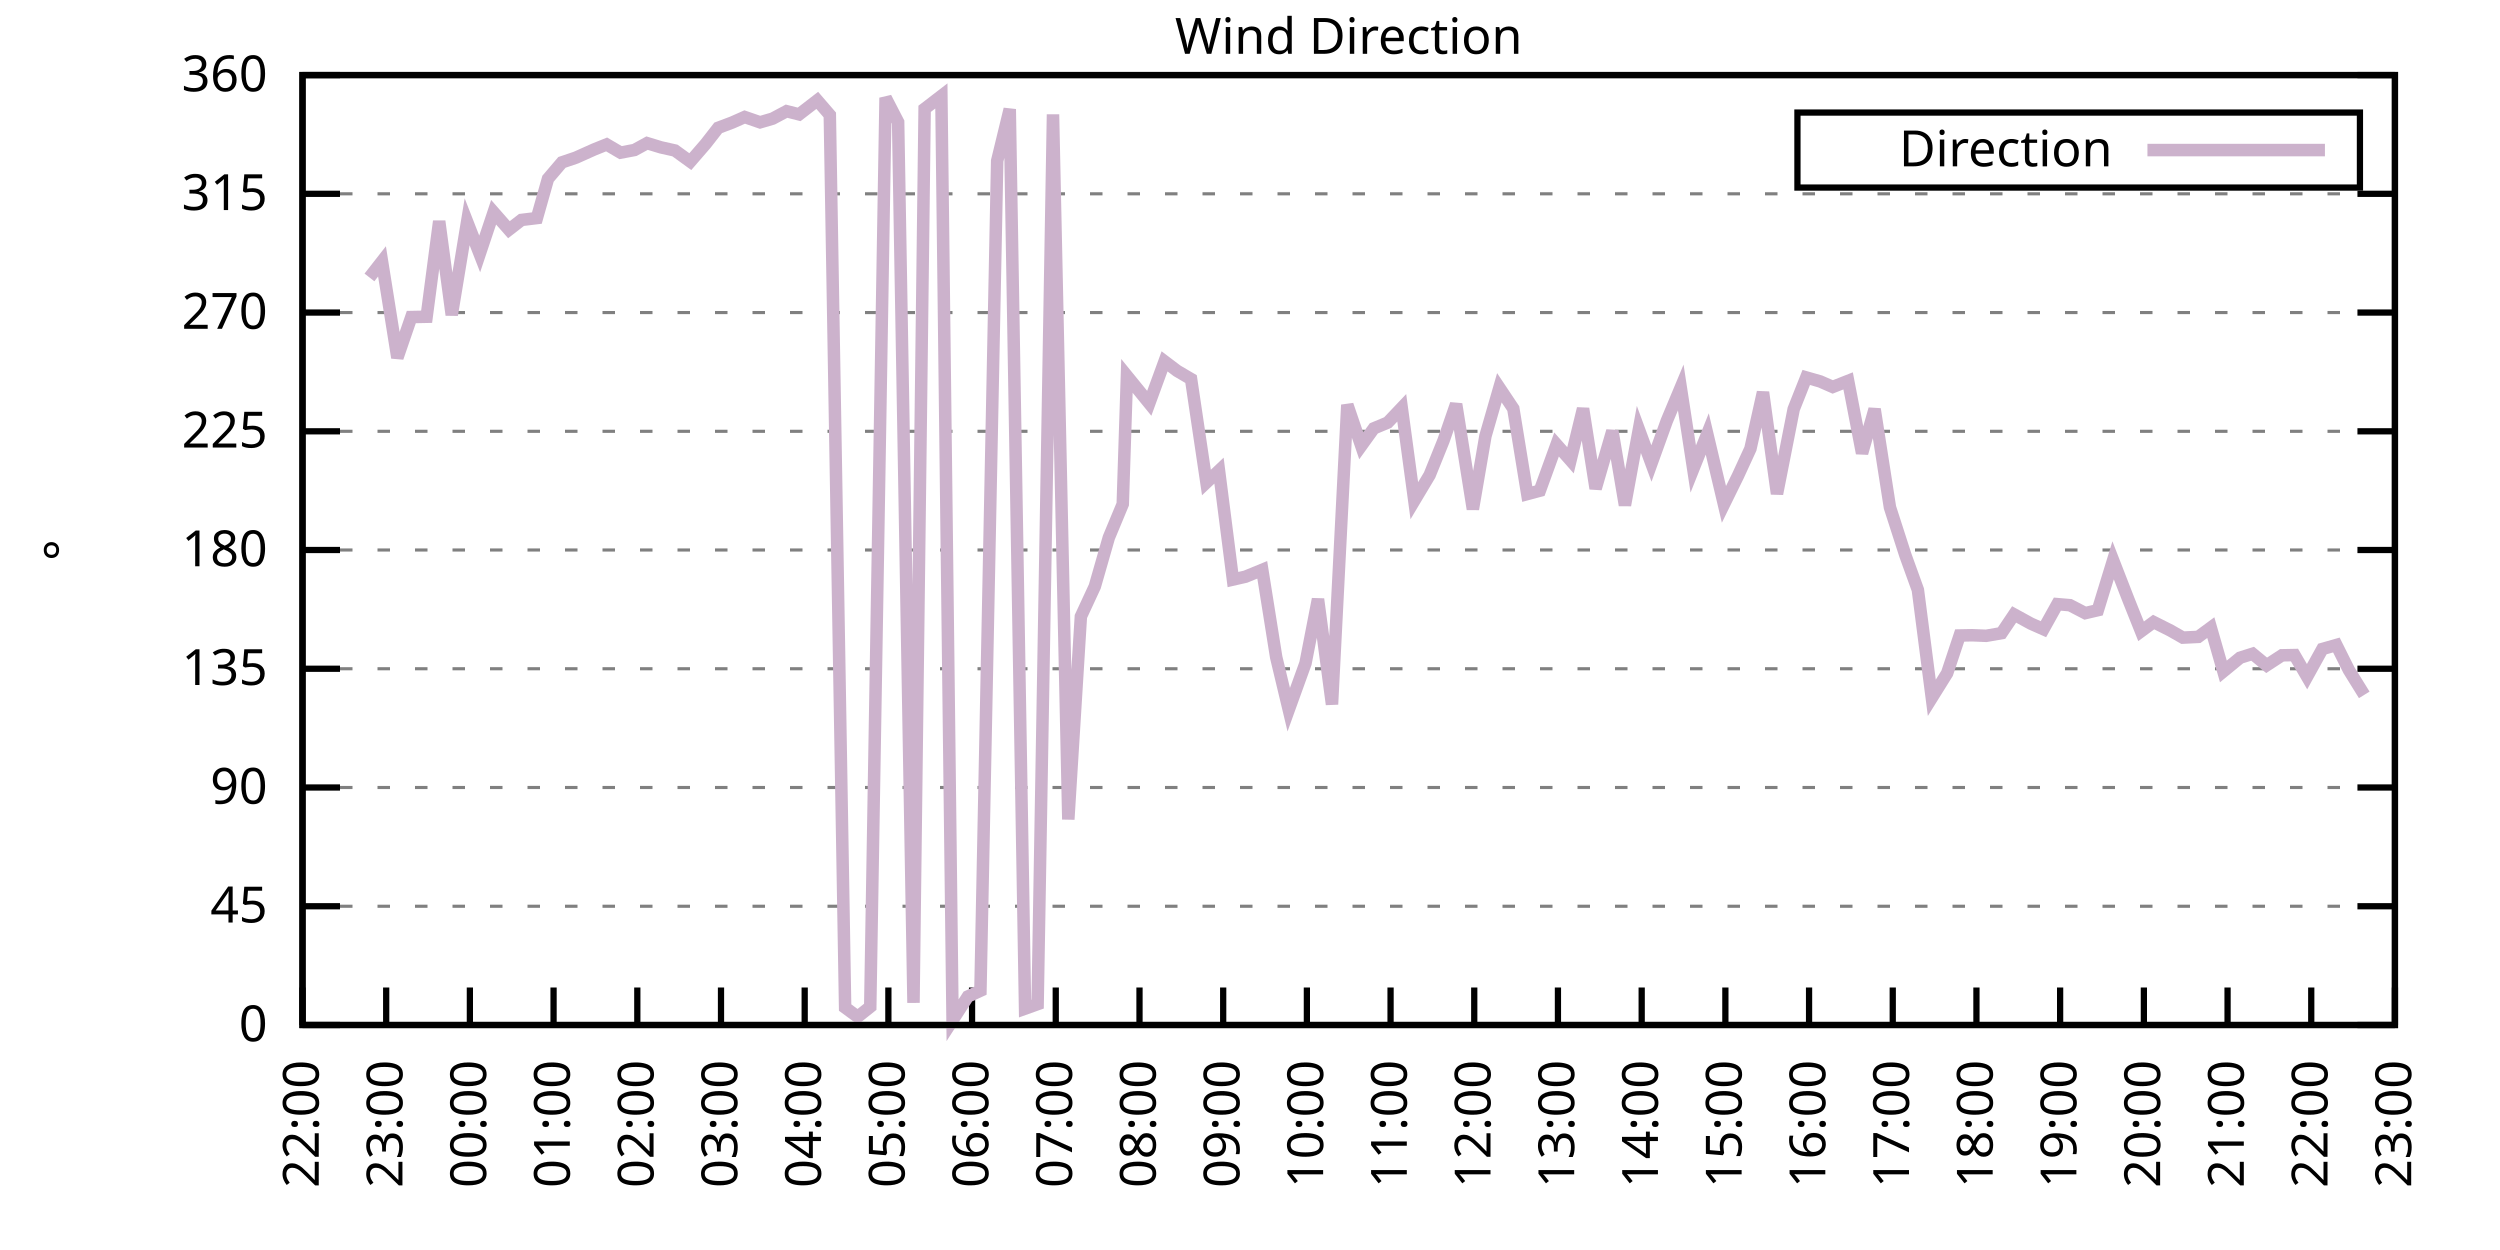
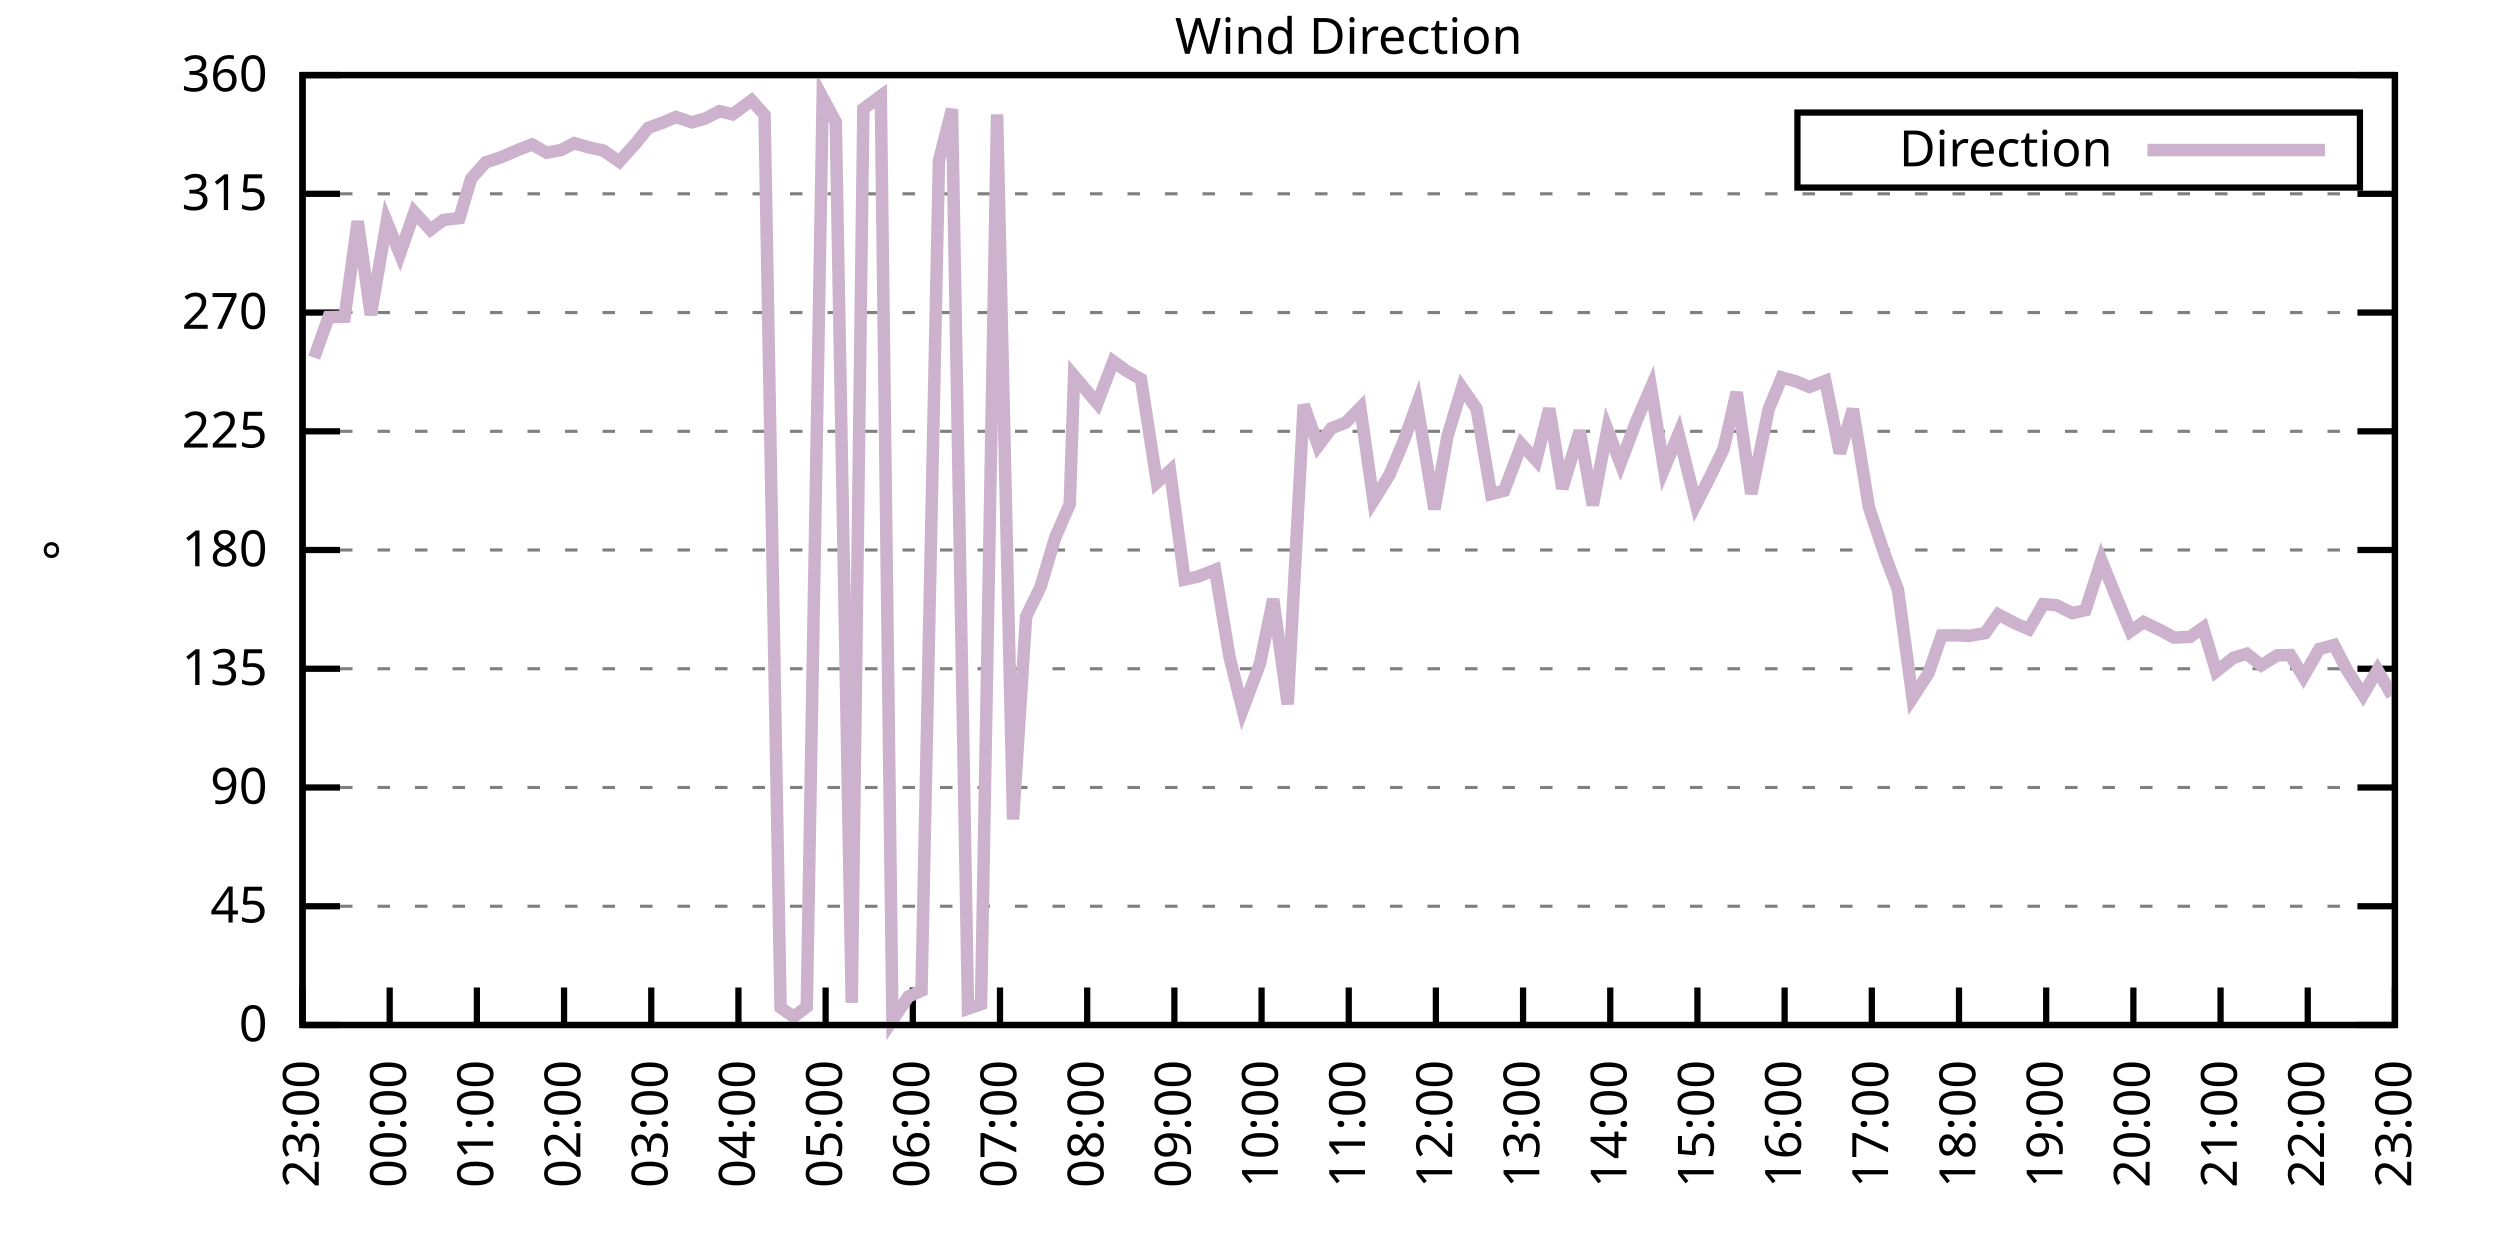
<svg xmlns="http://www.w3.org/2000/svg" xmlns:xlink="http://www.w3.org/1999/xlink" width="400" height="200" viewBox="0 0 400 200">
  <g id="gnuplot_canvas">
    <rect x="0" y="0" width="400" height="200" fill="none" />
    <defs>
      <circle id="gpDot" r="0.5" stroke-width="0.5" stroke="currentColor" />
      <path id="gpPt0" stroke-width="0.333" stroke="currentColor" d="M-1,0 h2 M0,-1 v2" />
      <path id="gpPt1" stroke-width="0.333" stroke="currentColor" d="M-1,-1 L1,1 M1,-1 L-1,1" />
      <path id="gpPt2" stroke-width="0.333" stroke="currentColor" d="M-1,0 L1,0 M0,-1 L0,1 M-1,-1 L1,1 M-1,1 L1,-1" />
      <rect id="gpPt3" stroke-width="0.333" stroke="currentColor" x="-1" y="-1" width="2" height="2" />
      <rect id="gpPt4" stroke-width="0.333" stroke="currentColor" fill="currentColor" x="-1" y="-1" width="2" height="2" />
      <circle id="gpPt5" stroke-width="0.333" stroke="currentColor" cx="0" cy="0" r="1" />
      <use xlink:href="#gpPt5" id="gpPt6" fill="currentColor" stroke="none" />
      <path id="gpPt7" stroke-width="0.333" stroke="currentColor" d="M0,-1.33 L-1.33,0.67 L1.33,0.67 z" />
      <use xlink:href="#gpPt7" id="gpPt8" fill="currentColor" stroke="none" />
      <use xlink:href="#gpPt7" id="gpPt9" stroke="currentColor" transform="rotate(180)" />
      <use xlink:href="#gpPt9" id="gpPt10" fill="currentColor" stroke="none" />
      <use xlink:href="#gpPt3" id="gpPt11" stroke="currentColor" transform="rotate(45)" />
      <use xlink:href="#gpPt11" id="gpPt12" fill="currentColor" stroke="none" />
      <path id="gpPt13" stroke-width="0.333" stroke="currentColor" d="M0,1.330 L1.265,0.411 L0.782,-1.067 L-0.782,-1.076 L-1.265,0.411 z" />
      <use xlink:href="#gpPt13" id="gpPt14" fill="currentColor" stroke="none" />
      <filter id="textbox" filterUnits="objectBoundingBox" x="0" y="0" height="1" width="1">
        <feFlood flood-color="white" flood-opacity="1" result="bgnd" />
        <feComposite in="SourceGraphic" in2="bgnd" operator="atop" />
      </filter>
      <filter id="greybox" filterUnits="objectBoundingBox" x="0" y="0" height="1" width="1">
        <feFlood flood-color="lightgrey" flood-opacity="1" result="grey" />
        <feComposite in="SourceGraphic" in2="grey" operator="atop" />
      </filter>
    </defs>
    <g fill="none" color="white" stroke="currentColor" stroke-width="1.00" stroke-linecap="butt" stroke-linejoin="miter">
</g>
    <g fill="none" color="black" stroke="currentColor" stroke-width="1.00" stroke-linecap="butt" stroke-linejoin="miter">
      <g stroke="none" shape-rendering="crispEdges">
        <polygon fill="rgb(255, 255, 255)" points="48.40,164.00 383.18,164.00 383.18,12.02 48.40,12.02 " />
      </g>
    </g>
    <g fill="none" color="black" stroke="currentColor" stroke-width="1.00" stroke-linecap="butt" stroke-linejoin="miter">
</g>
    <g fill="none" color="black" stroke="black" stroke-width="0.50" stroke-linecap="butt" stroke-linejoin="miter">
</g>
    <g fill="none" color="gray" stroke="currentColor" stroke-width="0.50" stroke-linecap="butt" stroke-linejoin="miter">
      <path stroke="gray" stroke-dasharray="2,4" class="gridline" d="M48.40,164.00 L383.19,164.00  " />
    </g>
    <g fill="none" color="gray" stroke="gray" stroke-width="1.00" stroke-linecap="butt" stroke-linejoin="miter">
</g>
    <g fill="none" color="black" stroke="currentColor" stroke-width="1.00" stroke-linecap="butt" stroke-linejoin="miter">
      <path stroke="black" d="M48.40,164.00 L54.40,164.00 M383.19,164.00 L377.19,164.00  " />
      <g transform="translate(42.80,166.60)" stroke="none" fill="black" font-family="Sans" font-size="8.00" text-anchor="end">
        <text>
          <tspan font-family="Sans"> 0</tspan>
        </text>
      </g>
    </g>
    <g fill="none" color="black" stroke="currentColor" stroke-width="1.00" stroke-linecap="butt" stroke-linejoin="miter">
</g>
    <g fill="none" color="black" stroke="black" stroke-width="0.50" stroke-linecap="butt" stroke-linejoin="miter">
</g>
    <g fill="none" color="gray" stroke="currentColor" stroke-width="0.50" stroke-linecap="butt" stroke-linejoin="miter">
      <path stroke="gray" stroke-dasharray="2,4" class="gridline" d="M48.40,145.00 L383.19,145.00  " />
    </g>
    <g fill="none" color="gray" stroke="gray" stroke-width="1.00" stroke-linecap="butt" stroke-linejoin="miter">
</g>
    <g fill="none" color="black" stroke="currentColor" stroke-width="1.00" stroke-linecap="butt" stroke-linejoin="miter">
      <path stroke="black" d="M48.40,145.00 L54.40,145.00 M383.19,145.00 L377.19,145.00  " />
      <g transform="translate(42.80,147.60)" stroke="none" fill="black" font-family="Sans" font-size="8.00" text-anchor="end">
        <text>
          <tspan font-family="Sans"> 45</tspan>
        </text>
      </g>
    </g>
    <g fill="none" color="black" stroke="currentColor" stroke-width="1.00" stroke-linecap="butt" stroke-linejoin="miter">
</g>
    <g fill="none" color="black" stroke="black" stroke-width="0.50" stroke-linecap="butt" stroke-linejoin="miter">
</g>
    <g fill="none" color="gray" stroke="currentColor" stroke-width="0.50" stroke-linecap="butt" stroke-linejoin="miter">
      <path stroke="gray" stroke-dasharray="2,4" class="gridline" d="M48.40,126.00 L383.19,126.00  " />
    </g>
    <g fill="none" color="gray" stroke="gray" stroke-width="1.00" stroke-linecap="butt" stroke-linejoin="miter">
</g>
    <g fill="none" color="black" stroke="currentColor" stroke-width="1.00" stroke-linecap="butt" stroke-linejoin="miter">
      <path stroke="black" d="M48.40,126.00 L54.40,126.00 M383.19,126.00 L377.19,126.00  " />
      <g transform="translate(42.80,128.60)" stroke="none" fill="black" font-family="Sans" font-size="8.00" text-anchor="end">
        <text>
          <tspan font-family="Sans"> 90</tspan>
        </text>
      </g>
    </g>
    <g fill="none" color="black" stroke="currentColor" stroke-width="1.00" stroke-linecap="butt" stroke-linejoin="miter">
</g>
    <g fill="none" color="black" stroke="black" stroke-width="0.50" stroke-linecap="butt" stroke-linejoin="miter">
</g>
    <g fill="none" color="gray" stroke="currentColor" stroke-width="0.50" stroke-linecap="butt" stroke-linejoin="miter">
      <path stroke="gray" stroke-dasharray="2,4" class="gridline" d="M48.40,107.00 L383.19,107.00  " />
    </g>
    <g fill="none" color="gray" stroke="gray" stroke-width="1.00" stroke-linecap="butt" stroke-linejoin="miter">
</g>
    <g fill="none" color="black" stroke="currentColor" stroke-width="1.00" stroke-linecap="butt" stroke-linejoin="miter">
      <path stroke="black" d="M48.40,107.00 L54.40,107.00 M383.19,107.00 L377.19,107.00  " />
      <g transform="translate(42.80,109.60)" stroke="none" fill="black" font-family="Sans" font-size="8.00" text-anchor="end">
        <text>
          <tspan font-family="Sans"> 135</tspan>
        </text>
      </g>
    </g>
    <g fill="none" color="black" stroke="currentColor" stroke-width="1.00" stroke-linecap="butt" stroke-linejoin="miter">
</g>
    <g fill="none" color="black" stroke="black" stroke-width="0.50" stroke-linecap="butt" stroke-linejoin="miter">
</g>
    <g fill="none" color="gray" stroke="currentColor" stroke-width="0.50" stroke-linecap="butt" stroke-linejoin="miter">
      <path stroke="gray" stroke-dasharray="2,4" class="gridline" d="M48.40,88.00 L383.19,88.00  " />
    </g>
    <g fill="none" color="gray" stroke="gray" stroke-width="1.00" stroke-linecap="butt" stroke-linejoin="miter">
</g>
    <g fill="none" color="black" stroke="currentColor" stroke-width="1.00" stroke-linecap="butt" stroke-linejoin="miter">
      <path stroke="black" d="M48.40,88.00 L54.40,88.00 M383.19,88.00 L377.19,88.00  " />
      <g transform="translate(42.80,90.60)" stroke="none" fill="black" font-family="Sans" font-size="8.00" text-anchor="end">
        <text>
          <tspan font-family="Sans"> 180</tspan>
        </text>
      </g>
    </g>
    <g fill="none" color="black" stroke="currentColor" stroke-width="1.00" stroke-linecap="butt" stroke-linejoin="miter">
</g>
    <g fill="none" color="black" stroke="black" stroke-width="0.50" stroke-linecap="butt" stroke-linejoin="miter">
</g>
    <g fill="none" color="gray" stroke="currentColor" stroke-width="0.50" stroke-linecap="butt" stroke-linejoin="miter">
      <path stroke="gray" stroke-dasharray="2,4" class="gridline" d="M48.40,69.01 L383.19,69.01  " />
    </g>
    <g fill="none" color="gray" stroke="gray" stroke-width="1.00" stroke-linecap="butt" stroke-linejoin="miter">
</g>
    <g fill="none" color="black" stroke="currentColor" stroke-width="1.00" stroke-linecap="butt" stroke-linejoin="miter">
      <path stroke="black" d="M48.40,69.01 L54.40,69.01 M383.19,69.01 L377.19,69.01  " />
      <g transform="translate(42.80,71.61)" stroke="none" fill="black" font-family="Sans" font-size="8.00" text-anchor="end">
        <text>
          <tspan font-family="Sans"> 225</tspan>
        </text>
      </g>
    </g>
    <g fill="none" color="black" stroke="currentColor" stroke-width="1.00" stroke-linecap="butt" stroke-linejoin="miter">
</g>
    <g fill="none" color="black" stroke="black" stroke-width="0.50" stroke-linecap="butt" stroke-linejoin="miter">
</g>
    <g fill="none" color="gray" stroke="currentColor" stroke-width="0.50" stroke-linecap="butt" stroke-linejoin="miter">
      <path stroke="gray" stroke-dasharray="2,4" class="gridline" d="M48.40,50.01 L383.19,50.01  " />
    </g>
    <g fill="none" color="gray" stroke="gray" stroke-width="1.00" stroke-linecap="butt" stroke-linejoin="miter">
</g>
    <g fill="none" color="black" stroke="currentColor" stroke-width="1.00" stroke-linecap="butt" stroke-linejoin="miter">
      <path stroke="black" d="M48.40,50.01 L54.40,50.01 M383.19,50.01 L377.19,50.01  " />
      <g transform="translate(42.80,52.61)" stroke="none" fill="black" font-family="Sans" font-size="8.00" text-anchor="end">
        <text>
          <tspan font-family="Sans"> 270</tspan>
        </text>
      </g>
    </g>
    <g fill="none" color="black" stroke="currentColor" stroke-width="1.00" stroke-linecap="butt" stroke-linejoin="miter">
</g>
    <g fill="none" color="black" stroke="black" stroke-width="0.50" stroke-linecap="butt" stroke-linejoin="miter">
</g>
    <g fill="none" color="gray" stroke="currentColor" stroke-width="0.50" stroke-linecap="butt" stroke-linejoin="miter">
      <path stroke="gray" stroke-dasharray="2,4" class="gridline" d="M48.40,31.01 L383.19,31.01  " />
    </g>
    <g fill="none" color="gray" stroke="gray" stroke-width="1.00" stroke-linecap="butt" stroke-linejoin="miter">
</g>
    <g fill="none" color="black" stroke="currentColor" stroke-width="1.00" stroke-linecap="butt" stroke-linejoin="miter">
      <path stroke="black" d="M48.40,31.01 L54.40,31.01 M383.19,31.01 L377.19,31.01  " />
      <g transform="translate(42.80,33.61)" stroke="none" fill="black" font-family="Sans" font-size="8.00" text-anchor="end">
        <text>
          <tspan font-family="Sans"> 315</tspan>
        </text>
      </g>
    </g>
    <g fill="none" color="black" stroke="currentColor" stroke-width="1.00" stroke-linecap="butt" stroke-linejoin="miter">
</g>
    <g fill="none" color="black" stroke="black" stroke-width="0.50" stroke-linecap="butt" stroke-linejoin="miter">
</g>
    <g fill="none" color="gray" stroke="currentColor" stroke-width="0.50" stroke-linecap="butt" stroke-linejoin="miter">
      <path stroke="gray" stroke-dasharray="2,4" class="gridline" d="M48.40,12.01 L383.19,12.01  " />
    </g>
    <g fill="none" color="gray" stroke="gray" stroke-width="1.00" stroke-linecap="butt" stroke-linejoin="miter">
</g>
    <g fill="none" color="black" stroke="currentColor" stroke-width="1.00" stroke-linecap="butt" stroke-linejoin="miter">
      <path stroke="black" d="M48.40,12.01 L54.40,12.01 M383.19,12.01 L377.19,12.01  " />
      <g transform="translate(42.80,14.61)" stroke="none" fill="black" font-family="Sans" font-size="8.00" text-anchor="end">
        <text>
          <tspan font-family="Sans"> 360</tspan>
        </text>
      </g>
    </g>
    <g fill="none" color="black" stroke="currentColor" stroke-width="1.00" stroke-linecap="butt" stroke-linejoin="miter">
      <path stroke="black" d="M48.40,164.00 L48.40,158.00  " />
      <g transform="translate(51.00,169.60) rotate(270.00)" stroke="none" fill="black" font-family="Sans" font-size="8.00" text-anchor="end">
        <text>
-           <tspan font-family="Sans">22:00</tspan>
-         </text>
-       </g>
-     </g>
-     <g fill="none" color="black" stroke="currentColor" stroke-width="1.00" stroke-linecap="butt" stroke-linejoin="miter">
-       <path stroke="black" d="M61.79,164.00 L61.79,158.00  " />
-       <g transform="translate(64.39,169.60) rotate(270.00)" stroke="none" fill="black" font-family="Sans" font-size="8.00" text-anchor="end">
-         <text>
          <tspan font-family="Sans">23:00</tspan>
        </text>
      </g>
    </g>
    <g fill="none" color="black" stroke="currentColor" stroke-width="1.00" stroke-linecap="butt" stroke-linejoin="miter">
-       <path stroke="black" d="M75.18,164.00 L75.18,158.00  " />
-       <g transform="translate(77.78,169.60) rotate(270.00)" stroke="none" fill="black" font-family="Sans" font-size="8.00" text-anchor="end">
+       <path stroke="black" d="M62.35,164.00 L62.35,158.00  " />
+       <g transform="translate(64.95,169.60) rotate(270.00)" stroke="none" fill="black" font-family="Sans" font-size="8.00" text-anchor="end">
        <text>
          <tspan font-family="Sans">00:00</tspan>
        </text>
      </g>
    </g>
    <g fill="none" color="black" stroke="currentColor" stroke-width="1.00" stroke-linecap="butt" stroke-linejoin="miter">
-       <path stroke="black" d="M88.57,164.00 L88.57,158.00  " />
-       <g transform="translate(91.17,169.60) rotate(270.00)" stroke="none" fill="black" font-family="Sans" font-size="8.00" text-anchor="end">
+       <path stroke="black" d="M76.30,164.00 L76.30,158.00  " />
+       <g transform="translate(78.90,169.60) rotate(270.00)" stroke="none" fill="black" font-family="Sans" font-size="8.00" text-anchor="end">
        <text>
          <tspan font-family="Sans">01:00</tspan>
        </text>
      </g>
    </g>
    <g fill="none" color="black" stroke="currentColor" stroke-width="1.00" stroke-linecap="butt" stroke-linejoin="miter">
-       <path stroke="black" d="M101.97,164.00 L101.97,158.00  " />
-       <g transform="translate(104.57,169.60) rotate(270.00)" stroke="none" fill="black" font-family="Sans" font-size="8.00" text-anchor="end">
+       <path stroke="black" d="M90.25,164.00 L90.25,158.00  " />
+       <g transform="translate(92.85,169.60) rotate(270.00)" stroke="none" fill="black" font-family="Sans" font-size="8.00" text-anchor="end">
        <text>
          <tspan font-family="Sans">02:00</tspan>
        </text>
      </g>
    </g>
    <g fill="none" color="black" stroke="currentColor" stroke-width="1.00" stroke-linecap="butt" stroke-linejoin="miter">
-       <path stroke="black" d="M115.36,164.00 L115.36,158.00  " />
-       <g transform="translate(117.96,169.60) rotate(270.00)" stroke="none" fill="black" font-family="Sans" font-size="8.00" text-anchor="end">
+       <path stroke="black" d="M104.20,164.00 L104.20,158.00  " />
+       <g transform="translate(106.80,169.60) rotate(270.00)" stroke="none" fill="black" font-family="Sans" font-size="8.00" text-anchor="end">
        <text>
          <tspan font-family="Sans">03:00</tspan>
        </text>
      </g>
    </g>
    <g fill="none" color="black" stroke="currentColor" stroke-width="1.00" stroke-linecap="butt" stroke-linejoin="miter">
-       <path stroke="black" d="M128.75,164.00 L128.75,158.00  " />
-       <g transform="translate(131.35,169.60) rotate(270.00)" stroke="none" fill="black" font-family="Sans" font-size="8.00" text-anchor="end">
+       <path stroke="black" d="M118.15,164.00 L118.15,158.00  " />
+       <g transform="translate(120.75,169.60) rotate(270.00)" stroke="none" fill="black" font-family="Sans" font-size="8.00" text-anchor="end">
        <text>
          <tspan font-family="Sans">04:00</tspan>
        </text>
      </g>
    </g>
    <g fill="none" color="black" stroke="currentColor" stroke-width="1.00" stroke-linecap="butt" stroke-linejoin="miter">
-       <path stroke="black" d="M142.14,164.00 L142.14,158.00  " />
-       <g transform="translate(144.74,169.60) rotate(270.00)" stroke="none" fill="black" font-family="Sans" font-size="8.00" text-anchor="end">
+       <path stroke="black" d="M132.10,164.00 L132.10,158.00  " />
+       <g transform="translate(134.70,169.60) rotate(270.00)" stroke="none" fill="black" font-family="Sans" font-size="8.00" text-anchor="end">
        <text>
          <tspan font-family="Sans">05:00</tspan>
        </text>
      </g>
    </g>
    <g fill="none" color="black" stroke="currentColor" stroke-width="1.00" stroke-linecap="butt" stroke-linejoin="miter">
-       <path stroke="black" d="M155.53,164.00 L155.53,158.00  " />
-       <g transform="translate(158.13,169.60) rotate(270.00)" stroke="none" fill="black" font-family="Sans" font-size="8.00" text-anchor="end">
+       <path stroke="black" d="M146.05,164.00 L146.05,158.00  " />
+       <g transform="translate(148.65,169.60) rotate(270.00)" stroke="none" fill="black" font-family="Sans" font-size="8.00" text-anchor="end">
        <text>
          <tspan font-family="Sans">06:00</tspan>
        </text>
      </g>
    </g>
    <g fill="none" color="black" stroke="currentColor" stroke-width="1.00" stroke-linecap="butt" stroke-linejoin="miter">
-       <path stroke="black" d="M168.92,164.00 L168.92,158.00  " />
-       <g transform="translate(171.52,169.60) rotate(270.00)" stroke="none" fill="black" font-family="Sans" font-size="8.00" text-anchor="end">
+       <path stroke="black" d="M160.00,164.00 L160.00,158.00  " />
+       <g transform="translate(162.60,169.60) rotate(270.00)" stroke="none" fill="black" font-family="Sans" font-size="8.00" text-anchor="end">
        <text>
          <tspan font-family="Sans">07:00</tspan>
        </text>
      </g>
    </g>
    <g fill="none" color="black" stroke="currentColor" stroke-width="1.00" stroke-linecap="butt" stroke-linejoin="miter">
-       <path stroke="black" d="M182.32,164.00 L182.32,158.00  " />
-       <g transform="translate(184.92,169.60) rotate(270.00)" stroke="none" fill="black" font-family="Sans" font-size="8.00" text-anchor="end">
+       <path stroke="black" d="M173.95,164.00 L173.95,158.00  " />
+       <g transform="translate(176.55,169.60) rotate(270.00)" stroke="none" fill="black" font-family="Sans" font-size="8.00" text-anchor="end">
        <text>
          <tspan font-family="Sans">08:00</tspan>
        </text>
      </g>
    </g>
    <g fill="none" color="black" stroke="currentColor" stroke-width="1.00" stroke-linecap="butt" stroke-linejoin="miter">
-       <path stroke="black" d="M195.71,164.00 L195.71,158.00  " />
-       <g transform="translate(198.31,169.60) rotate(270.00)" stroke="none" fill="black" font-family="Sans" font-size="8.00" text-anchor="end">
+       <path stroke="black" d="M187.90,164.00 L187.90,158.00  " />
+       <g transform="translate(190.50,169.60) rotate(270.00)" stroke="none" fill="black" font-family="Sans" font-size="8.00" text-anchor="end">
        <text>
          <tspan font-family="Sans">09:00</tspan>
        </text>
      </g>
    </g>
    <g fill="none" color="black" stroke="currentColor" stroke-width="1.00" stroke-linecap="butt" stroke-linejoin="miter">
-       <path stroke="black" d="M209.10,164.00 L209.10,158.00  " />
-       <g transform="translate(211.70,169.60) rotate(270.00)" stroke="none" fill="black" font-family="Sans" font-size="8.00" text-anchor="end">
+       <path stroke="black" d="M201.85,164.00 L201.85,158.00  " />
+       <g transform="translate(204.45,169.60) rotate(270.00)" stroke="none" fill="black" font-family="Sans" font-size="8.00" text-anchor="end">
        <text>
          <tspan font-family="Sans">10:00</tspan>
        </text>
      </g>
    </g>
    <g fill="none" color="black" stroke="currentColor" stroke-width="1.00" stroke-linecap="butt" stroke-linejoin="miter">
-       <path stroke="black" d="M222.49,164.00 L222.49,158.00  " />
-       <g transform="translate(225.09,169.60) rotate(270.00)" stroke="none" fill="black" font-family="Sans" font-size="8.00" text-anchor="end">
+       <path stroke="black" d="M215.80,164.00 L215.80,158.00  " />
+       <g transform="translate(218.40,169.60) rotate(270.00)" stroke="none" fill="black" font-family="Sans" font-size="8.00" text-anchor="end">
        <text>
          <tspan font-family="Sans">11:00</tspan>
        </text>
      </g>
    </g>
    <g fill="none" color="black" stroke="currentColor" stroke-width="1.00" stroke-linecap="butt" stroke-linejoin="miter">
-       <path stroke="black" d="M235.88,164.00 L235.88,158.00  " />
-       <g transform="translate(238.48,169.60) rotate(270.00)" stroke="none" fill="black" font-family="Sans" font-size="8.00" text-anchor="end">
+       <path stroke="black" d="M229.74,164.00 L229.74,158.00  " />
+       <g transform="translate(232.34,169.60) rotate(270.00)" stroke="none" fill="black" font-family="Sans" font-size="8.00" text-anchor="end">
        <text>
          <tspan font-family="Sans">12:00</tspan>
        </text>
      </g>
    </g>
    <g fill="none" color="black" stroke="currentColor" stroke-width="1.00" stroke-linecap="butt" stroke-linejoin="miter">
-       <path stroke="black" d="M249.27,164.00 L249.27,158.00  " />
-       <g transform="translate(251.87,169.60) rotate(270.00)" stroke="none" fill="black" font-family="Sans" font-size="8.00" text-anchor="end">
+       <path stroke="black" d="M243.69,164.00 L243.69,158.00  " />
+       <g transform="translate(246.29,169.60) rotate(270.00)" stroke="none" fill="black" font-family="Sans" font-size="8.00" text-anchor="end">
        <text>
          <tspan font-family="Sans">13:00</tspan>
        </text>
      </g>
    </g>
    <g fill="none" color="black" stroke="currentColor" stroke-width="1.00" stroke-linecap="butt" stroke-linejoin="miter">
-       <path stroke="black" d="M262.67,164.00 L262.67,158.00  " />
-       <g transform="translate(265.27,169.60) rotate(270.00)" stroke="none" fill="black" font-family="Sans" font-size="8.00" text-anchor="end">
+       <path stroke="black" d="M257.64,164.00 L257.64,158.00  " />
+       <g transform="translate(260.24,169.60) rotate(270.00)" stroke="none" fill="black" font-family="Sans" font-size="8.00" text-anchor="end">
        <text>
          <tspan font-family="Sans">14:00</tspan>
        </text>
      </g>
    </g>
    <g fill="none" color="black" stroke="currentColor" stroke-width="1.00" stroke-linecap="butt" stroke-linejoin="miter">
-       <path stroke="black" d="M276.06,164.00 L276.06,158.00  " />
-       <g transform="translate(278.66,169.60) rotate(270.00)" stroke="none" fill="black" font-family="Sans" font-size="8.00" text-anchor="end">
+       <path stroke="black" d="M271.59,164.00 L271.59,158.00  " />
+       <g transform="translate(274.19,169.60) rotate(270.00)" stroke="none" fill="black" font-family="Sans" font-size="8.00" text-anchor="end">
        <text>
          <tspan font-family="Sans">15:00</tspan>
        </text>
      </g>
    </g>
    <g fill="none" color="black" stroke="currentColor" stroke-width="1.00" stroke-linecap="butt" stroke-linejoin="miter">
-       <path stroke="black" d="M289.45,164.00 L289.45,158.00  " />
-       <g transform="translate(292.05,169.60) rotate(270.00)" stroke="none" fill="black" font-family="Sans" font-size="8.00" text-anchor="end">
+       <path stroke="black" d="M285.54,164.00 L285.54,158.00  " />
+       <g transform="translate(288.14,169.60) rotate(270.00)" stroke="none" fill="black" font-family="Sans" font-size="8.00" text-anchor="end">
        <text>
          <tspan font-family="Sans">16:00</tspan>
        </text>
      </g>
    </g>
    <g fill="none" color="black" stroke="currentColor" stroke-width="1.00" stroke-linecap="butt" stroke-linejoin="miter">
-       <path stroke="black" d="M302.84,164.00 L302.84,158.00  " />
-       <g transform="translate(305.44,169.60) rotate(270.00)" stroke="none" fill="black" font-family="Sans" font-size="8.00" text-anchor="end">
+       <path stroke="black" d="M299.49,164.00 L299.49,158.00  " />
+       <g transform="translate(302.09,169.60) rotate(270.00)" stroke="none" fill="black" font-family="Sans" font-size="8.00" text-anchor="end">
        <text>
          <tspan font-family="Sans">17:00</tspan>
        </text>
      </g>
    </g>
    <g fill="none" color="black" stroke="currentColor" stroke-width="1.00" stroke-linecap="butt" stroke-linejoin="miter">
-       <path stroke="black" d="M316.23,164.00 L316.23,158.00  " />
-       <g transform="translate(318.83,169.60) rotate(270.00)" stroke="none" fill="black" font-family="Sans" font-size="8.00" text-anchor="end">
+       <path stroke="black" d="M313.44,164.00 L313.44,158.00  " />
+       <g transform="translate(316.04,169.60) rotate(270.00)" stroke="none" fill="black" font-family="Sans" font-size="8.00" text-anchor="end">
        <text>
          <tspan font-family="Sans">18:00</tspan>
        </text>
      </g>
    </g>
    <g fill="none" color="black" stroke="currentColor" stroke-width="1.00" stroke-linecap="butt" stroke-linejoin="miter">
-       <path stroke="black" d="M329.62,164.00 L329.62,158.00  " />
-       <g transform="translate(332.22,169.60) rotate(270.00)" stroke="none" fill="black" font-family="Sans" font-size="8.00" text-anchor="end">
+       <path stroke="black" d="M327.39,164.00 L327.39,158.00  " />
+       <g transform="translate(329.99,169.60) rotate(270.00)" stroke="none" fill="black" font-family="Sans" font-size="8.00" text-anchor="end">
        <text>
          <tspan font-family="Sans">19:00</tspan>
        </text>
      </g>
    </g>
    <g fill="none" color="black" stroke="currentColor" stroke-width="1.00" stroke-linecap="butt" stroke-linejoin="miter">
-       <path stroke="black" d="M343.02,164.00 L343.02,158.00  " />
-       <g transform="translate(345.62,169.60) rotate(270.00)" stroke="none" fill="black" font-family="Sans" font-size="8.00" text-anchor="end">
+       <path stroke="black" d="M341.34,164.00 L341.34,158.00  " />
+       <g transform="translate(343.94,169.60) rotate(270.00)" stroke="none" fill="black" font-family="Sans" font-size="8.00" text-anchor="end">
        <text>
          <tspan font-family="Sans">20:00</tspan>
        </text>
      </g>
    </g>
    <g fill="none" color="black" stroke="currentColor" stroke-width="1.00" stroke-linecap="butt" stroke-linejoin="miter">
-       <path stroke="black" d="M356.41,164.00 L356.41,158.00  " />
-       <g transform="translate(359.01,169.60) rotate(270.00)" stroke="none" fill="black" font-family="Sans" font-size="8.00" text-anchor="end">
+       <path stroke="black" d="M355.29,164.00 L355.29,158.00  " />
+       <g transform="translate(357.89,169.60) rotate(270.00)" stroke="none" fill="black" font-family="Sans" font-size="8.00" text-anchor="end">
        <text>
          <tspan font-family="Sans">21:00</tspan>
        </text>
      </g>
    </g>
    <g fill="none" color="black" stroke="currentColor" stroke-width="1.00" stroke-linecap="butt" stroke-linejoin="miter">
-       <path stroke="black" d="M369.80,164.00 L369.80,158.00  " />
-       <g transform="translate(372.40,169.60) rotate(270.00)" stroke="none" fill="black" font-family="Sans" font-size="8.00" text-anchor="end">
+       <path stroke="black" d="M369.24,164.00 L369.24,158.00  " />
+       <g transform="translate(371.84,169.60) rotate(270.00)" stroke="none" fill="black" font-family="Sans" font-size="8.00" text-anchor="end">
        <text>
          <tspan font-family="Sans">22:00</tspan>
        </text>
      </g>
    </g>
    <g fill="none" color="black" stroke="currentColor" stroke-width="1.00" stroke-linecap="butt" stroke-linejoin="miter">
      <path stroke="black" d="M383.19,164.00 L383.19,158.00  " />
      <g transform="translate(385.79,169.60) rotate(270.00)" stroke="none" fill="black" font-family="Sans" font-size="8.00" text-anchor="end">
        <text>
          <tspan font-family="Sans">23:00</tspan>
        </text>
      </g>
    </g>
    <g fill="none" color="black" stroke="currentColor" stroke-width="1.00" stroke-linecap="butt" stroke-linejoin="miter">
</g>
    <g fill="none" color="black" stroke="currentColor" stroke-width="1.00" stroke-linecap="butt" stroke-linejoin="miter">
      <path stroke="black" d="M48.40,12.01 L48.40,164.00 L383.19,164.00 L383.19,12.01 L48.40,12.01 Z  " />
    </g>
    <g fill="none" color="black" stroke="currentColor" stroke-width="1.00" stroke-linecap="butt" stroke-linejoin="miter">
</g>
    <g fill="none" color="black" stroke="currentColor" stroke-width="1.00" stroke-linecap="butt" stroke-linejoin="miter">
      <path stroke="black" d="M287.59,30.01 L287.59,18.01 L377.59,18.01 L377.59,30.01 L287.59,30.01 Z  " />
    </g>
    <g id="Wind_direction_plot_1">
      <g fill="none" color="white" stroke="black" stroke-width="2.00" stroke-linecap="butt" stroke-linejoin="miter">
</g>
      <g fill="none" color="black" stroke="currentColor" stroke-width="2.00" stroke-linecap="butt" stroke-linejoin="miter">
        <g transform="translate(337.99,26.61)" stroke="none" fill="black" font-family="Sans" font-size="8.00" text-anchor="end">
          <text>
            <tspan font-family="Sans">Direction</tspan>
          </text>
        </g>
      </g>
      <g fill="none" color="black" stroke="currentColor" stroke-width="2.00" stroke-linecap="butt" stroke-linejoin="miter">
-         <path stroke="rgb(204, 178, 204)" d="M343.59,24.01 L371.99,24.01 M59.11,44.39 L61.12,41.82 L63.58,57.23 L65.81,50.73 L68.26,50.68 L70.27,35.40   L72.28,50.39 L74.74,35.48 L76.75,40.63 L78.98,33.96 L81.43,36.75 L83.44,35.19 L85.90,34.89 L87.68,28.60   L89.91,25.98 L92.15,25.22 L95.05,23.92 L97.06,23.11 L99.29,24.42 L101.52,24.00 L103.53,22.90 L105.76,23.58   L107.99,24.08 L110.45,25.86 L112.90,23.03 L114.91,20.45 L117.14,19.61 L119.15,18.72 L121.61,19.57 L123.62,18.98   L125.85,17.79 L127.86,18.30 L130.76,16.06 L132.77,18.39 L135.22,161.21 L137.23,162.69 L139.24,161.09 L141.69,15.64   L143.70,19.53 L146.16,160.45 L147.94,17.41 L150.62,15.35 L152.41,163.24 L154.86,159.44 L156.87,158.51 L159.55,25.73   L161.56,17.46 L164.01,161.38 L166.02,160.66 L168.48,18.30 L170.93,131.11 L172.94,98.64 L175.17,93.83 L177.41,86.02   L179.64,80.66 L180.31,60.14 L183.88,64.53 L186.33,57.82 L188.34,59.34 L190.57,60.65 L193.03,77.20 L195.04,75.30   L197.27,92.73 L199.28,92.27 L201.96,91.17 L204.19,105.15 L206.20,113.55 L208.88,106.12 L210.88,95.86 L213.12,112.70   L215.57,64.78 L217.80,71.33 L219.81,68.54 L222.04,67.61 L224.28,65.25 L226.29,80.11 L228.74,76.01 L230.97,70.48   L232.98,64.66 L235.66,81.46 L237.67,69.77 L239.90,62.04 L242.13,65.38 L244.36,79.05 L246.37,78.51 L249.05,71.12   L251.28,73.65 L253.29,65.38 L255.30,78.17 L257.98,68.96 L259.99,80.83 L262.22,68.71 L264.23,74.16 L266.68,67.36   L268.92,62.00 L270.92,75.04 L273.16,69.43 L275.83,80.70 L278.07,76.14 L280.07,71.79 L282.08,62.76 L284.32,79.01   L286.99,65.46 L289.00,60.39 L291.23,61.03 L293.24,61.91 L295.70,60.94 L297.93,72.51 L299.94,65.46 L302.39,81.17   L304.85,88.81 L306.86,94.38 L309.09,111.65 L311.54,107.72 L313.55,101.68 L315.56,101.64 L317.79,101.73 L320.25,101.30   L322.26,98.31 L324.94,99.78 L326.95,100.67 L329.18,96.66 L331.19,96.83 L333.64,98.10 L335.65,97.63 L338.10,89.65   L340.56,95.98 L342.57,101.01 L344.58,99.53 L347.26,100.88 L349.26,102.02 L351.72,101.90 L353.73,100.42 L355.74,107.43   L358.42,105.23 L360.42,104.60 L362.66,106.45 L365.11,104.85 L367.12,104.81 L369.13,108.27 L371.58,103.84 L373.82,103.20   L375.82,107.21 L378.28,111.18  " />
+         <path stroke="rgb(204, 178, 204)" d="M343.59,24.01 L371.99,24.01 M50.26,57.23 L52.58,50.73 L55.14,50.68 L57.23,35.40 L59.33,50.39 L61.88,35.48   L63.98,40.63 L66.30,33.96 L68.86,36.75 L70.95,35.19 L73.51,34.89 L75.37,28.60 L77.69,25.98 L80.02,25.22   L83.04,23.92 L85.13,23.11 L87.46,24.42 L89.78,24.00 L91.88,22.90 L94.20,23.58 L96.53,24.08 L99.08,25.86   L101.64,23.03 L103.73,20.45 L106.06,19.61 L108.15,18.72 L110.71,19.57 L112.80,18.98 L115.13,17.79 L117.22,18.30   L120.24,16.06 L122.33,18.39 L124.89,161.21 L126.98,162.69 L129.08,161.09 L131.63,15.64 L133.72,19.53 L136.28,160.45   L138.14,17.41 L140.93,15.35 L142.79,163.24 L145.35,159.44 L147.44,158.51 L150.23,25.73 L152.32,17.46 L154.88,161.38   L156.97,160.66 L159.53,18.30 L162.09,131.11 L164.18,98.64 L166.51,93.83 L168.83,86.02 L171.16,80.66 L171.85,60.14   L175.57,64.53 L178.13,57.82 L180.22,59.34 L182.55,60.65 L185.11,77.20 L187.20,75.30 L189.52,92.73 L191.62,92.27   L194.41,91.17 L196.73,105.15 L198.82,113.55 L201.61,106.12 L203.71,95.86 L206.03,112.70 L208.59,64.78 L210.91,71.33   L213.01,68.54 L215.33,67.61 L217.65,65.25 L219.75,80.11 L222.30,76.01 L224.63,70.48 L226.72,64.66 L229.51,81.46   L231.60,69.77 L233.93,62.04 L236.25,65.38 L238.58,79.05 L240.67,78.51 L243.46,71.12 L245.79,73.65 L247.88,65.38   L249.97,78.17 L252.76,68.96 L254.85,80.83 L257.18,68.71 L259.27,74.16 L261.83,67.36 L264.15,62.00 L266.25,75.04   L268.57,69.43 L271.36,80.70 L273.69,76.14 L275.78,71.79 L277.87,62.76 L280.20,79.01 L282.99,65.46 L285.08,60.39   L287.40,61.03 L289.50,61.91 L292.05,60.94 L294.38,72.51 L296.47,65.46 L299.03,81.17 L301.58,88.81 L303.68,94.38   L306.00,111.65 L308.56,107.72 L310.65,101.68 L312.74,101.64 L315.07,101.73 L317.63,101.30 L319.72,98.31 L322.51,99.78   L324.60,100.67 L326.93,96.66 L329.02,96.83 L331.58,98.10 L333.67,97.63 L336.23,89.65 L338.78,95.98 L340.88,101.01   L342.97,99.53 L345.76,100.88 L347.85,102.02 L350.41,101.90 L352.50,100.42 L354.59,107.43 L357.38,105.23 L359.48,104.60   L361.80,106.45 L364.36,104.85 L366.45,104.81 L368.54,108.27 L371.10,103.84 L373.43,103.20 L375.52,107.21 L378.08,111.18   L380.40,107.21 L382.73,111.31  " />
      </g>
    </g>
    <g fill="none" color="black" stroke="currentColor" stroke-width="2.00" stroke-linecap="butt" stroke-linejoin="miter">
</g>
    <g fill="none" color="black" stroke="black" stroke-width="1.00" stroke-linecap="butt" stroke-linejoin="miter">
</g>
    <g fill="none" color="black" stroke="currentColor" stroke-width="1.00" stroke-linecap="butt" stroke-linejoin="miter">
      <path stroke="black" d="M48.40,12.01 L48.40,164.00 L383.19,164.00 L383.19,12.01 L48.40,12.01 Z  " />
      <g transform="translate(12.80,88.01) rotate(270.00)" stroke="none" fill="black" font-family="Sans" font-size="8.00" text-anchor="middle">
        <text>
          <tspan font-family="Sans">°</tspan>
        </text>
      </g>
    </g>
    <g fill="none" color="black" stroke="currentColor" stroke-width="1.00" stroke-linecap="butt" stroke-linejoin="miter">
</g>
    <g fill="none" color="black" stroke="currentColor" stroke-width="1.00" stroke-linecap="butt" stroke-linejoin="miter">
      <g transform="translate(215.79,8.61)" stroke="none" fill="black" font-family="Sans" font-size="8.00" text-anchor="middle">
        <text>
          <tspan font-family="Sans">Wind Direction</tspan>
        </text>
      </g>
    </g>
    <g fill="none" color="black" stroke="currentColor" stroke-width="1.00" stroke-linecap="butt" stroke-linejoin="miter">
</g>
  </g>
</svg>
